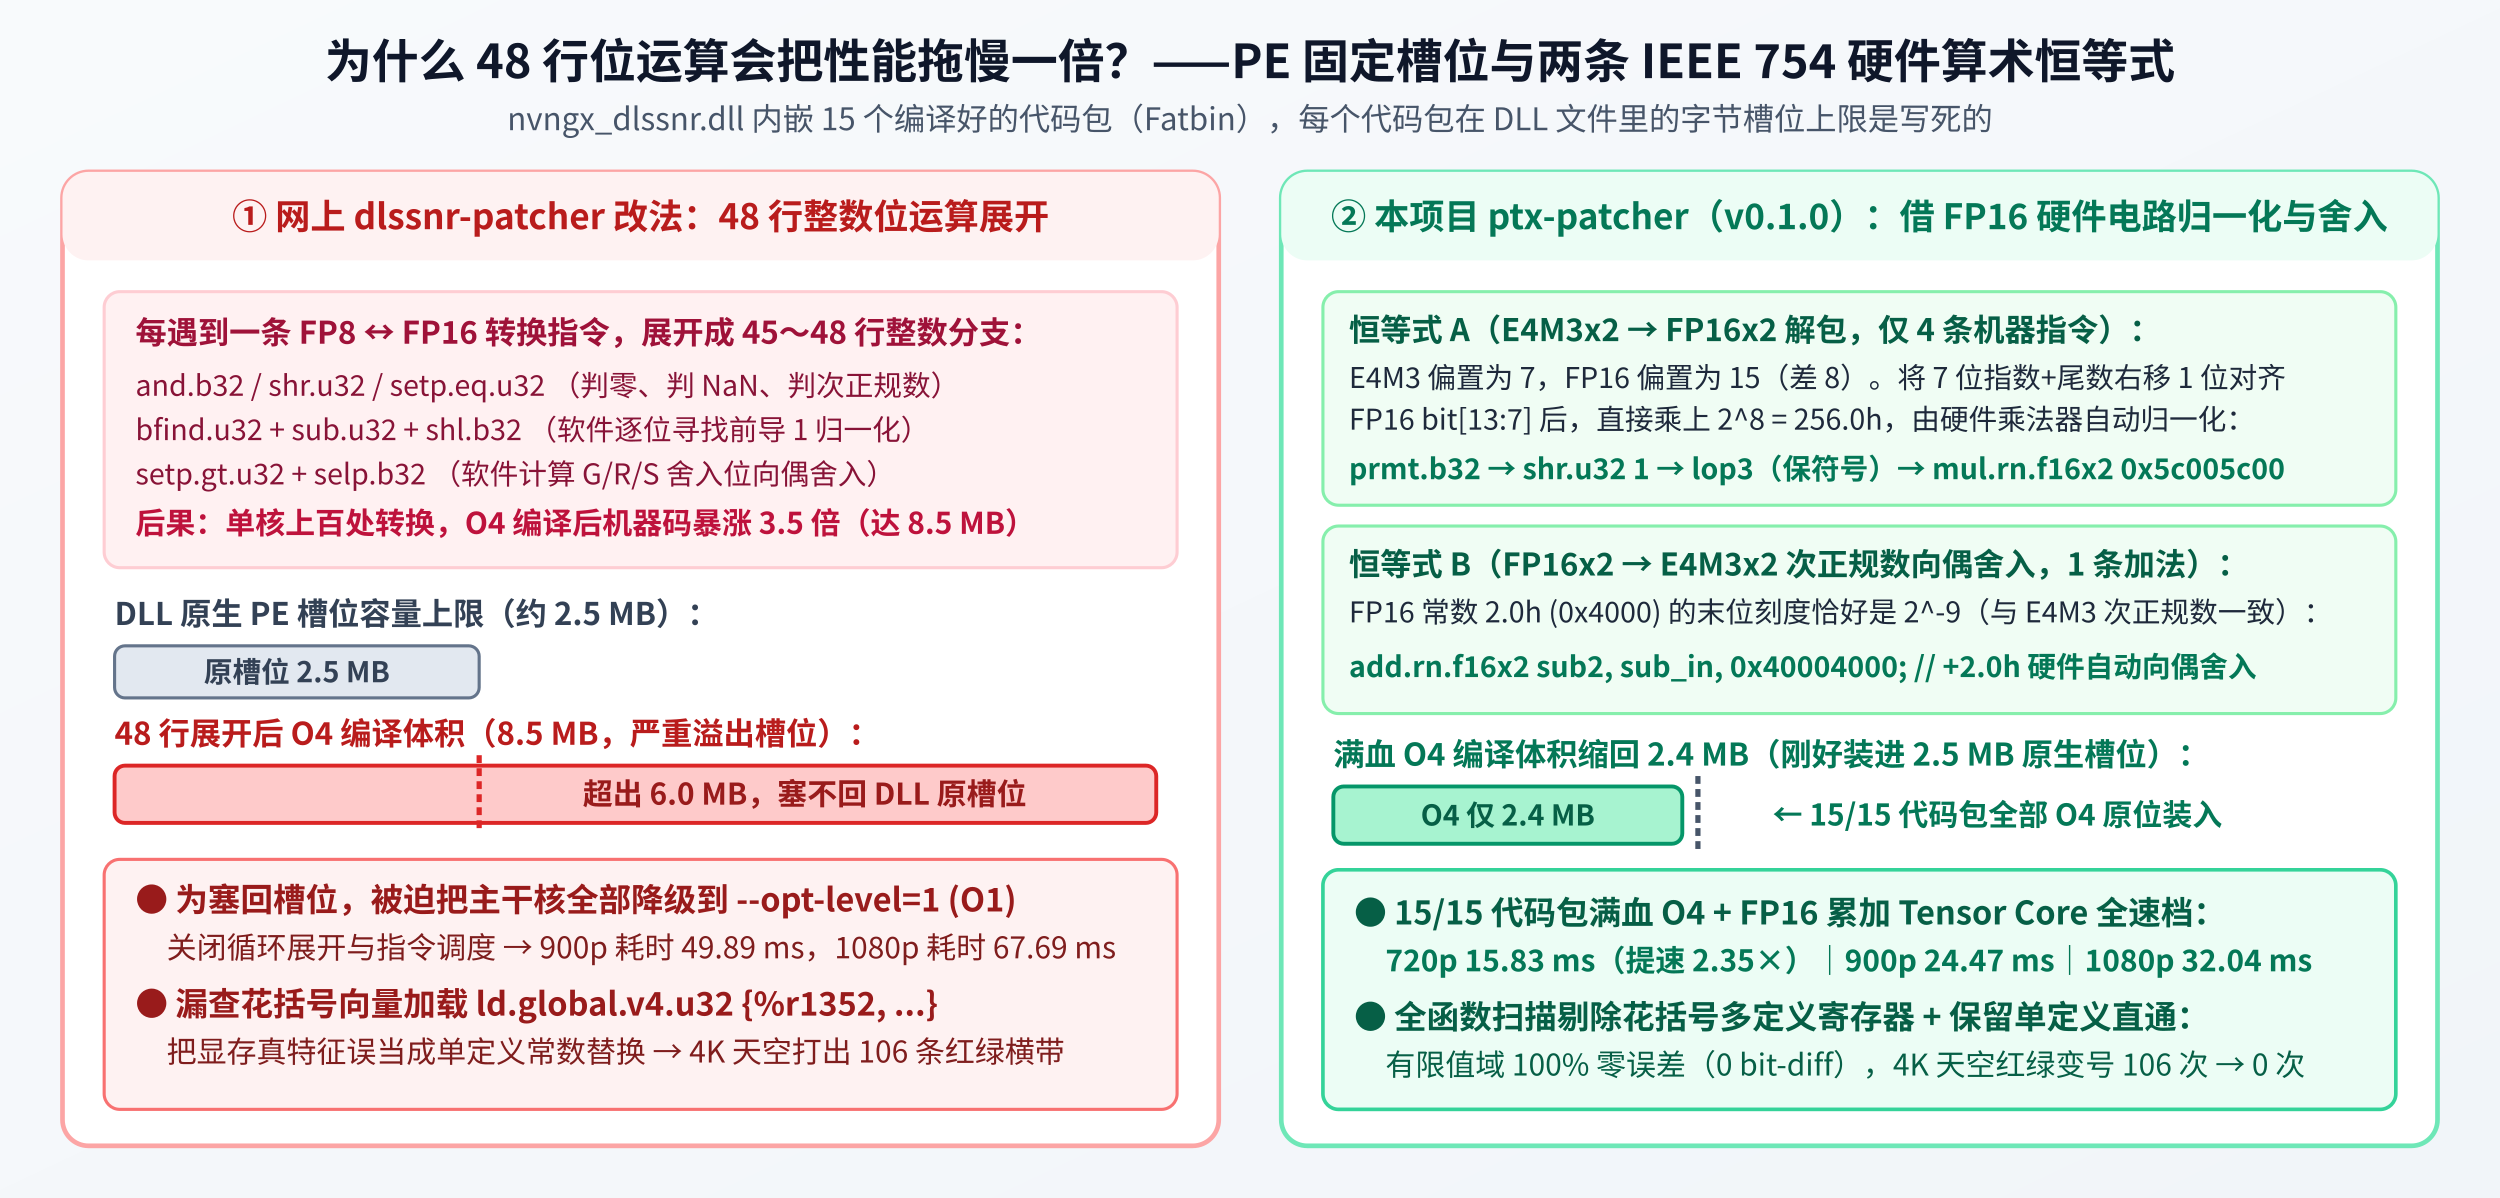
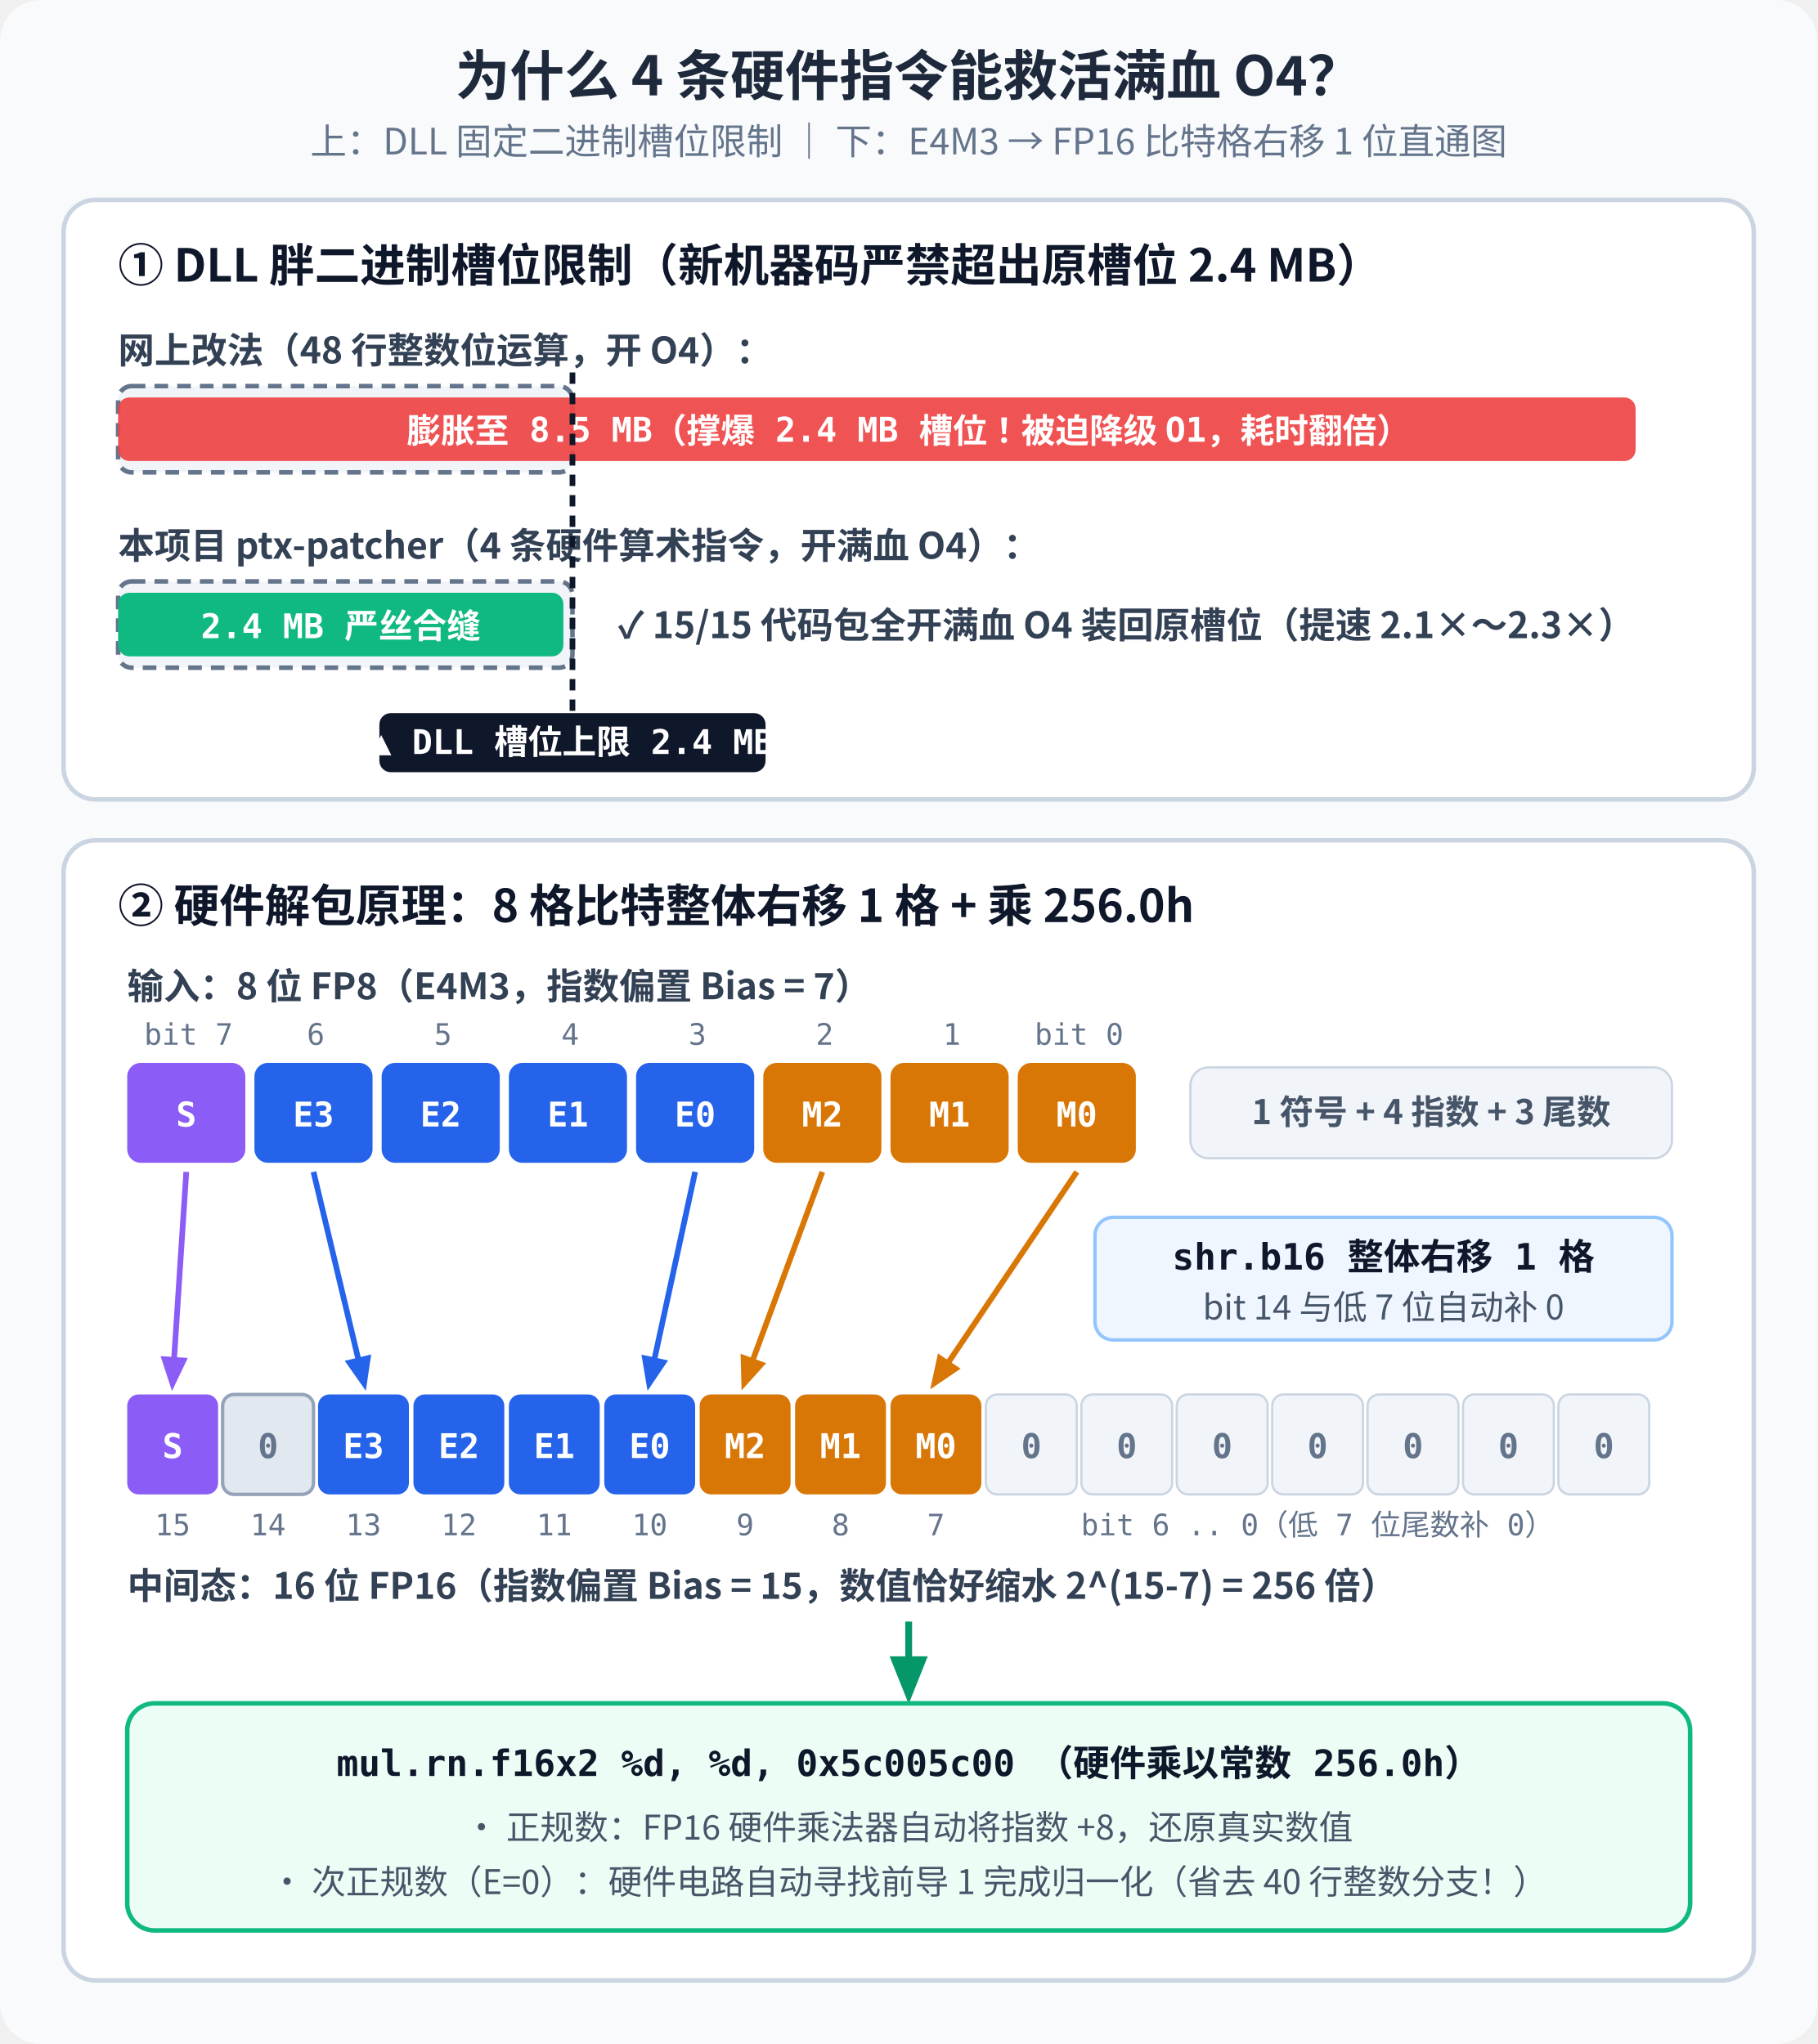
- <svg xmlns="http://www.w3.org/2000/svg" viewBox="0 0 960 460" width="960" height="460" font-family="WenQuanYi Micro Hei, Noto Sans CJK SC, sans-serif">
+ <svg xmlns="http://www.w3.org/2000/svg" viewBox="0 0 800 900" width="800" height="900">
  <defs>
-     <linearGradient id="bg" x1="0" y1="0" x2="1" y2="1">
-       <stop offset="0" stop-color="#f8fafc" />
-       <stop offset="1" stop-color="#f1f5f9" />
-     </linearGradient>
+     <style>
+       .title { font-family: 'WenQuanYi Micro Hei', 'Noto Sans CJK SC', sans-serif; font-size: 24px; font-weight: bold; fill: #1e293b; }
+       .subtitle { font-family: 'WenQuanYi Micro Hei', 'Noto Sans CJK SC', sans-serif; font-size: 16px; fill: #64748b; }
+       .sec-title { font-family: 'WenQuanYi Micro Hei', 'Noto Sans CJK SC', sans-serif; font-size: 20px; font-weight: bold; fill: #0f172a; }
+       .label { font-family: 'WenQuanYi Micro Hei', 'Noto Sans CJK SC', sans-serif; font-size: 16px; font-weight: bold; fill: #334155; }
+       .note { font-family: 'WenQuanYi Micro Hei', 'Noto Sans CJK SC', sans-serif; font-size: 15px; fill: #475569; }
+       .bit-txt { font-family: 'WenQuanYi Micro Hei', 'DejaVu Sans Mono', sans-serif; font-size: 15px; font-weight: bold; fill: #ffffff; }
+       .bit-zero { font-family: 'WenQuanYi Micro Hei', 'DejaVu Sans Mono', sans-serif; font-size: 15px; font-weight: bold; fill: #64748b; }
+       .bit-idx { font-family: 'WenQuanYi Micro Hei', 'DejaVu Sans Mono', sans-serif; font-size: 13px; fill: #64748b; }
+       .code-pill { font-family: 'WenQuanYi Micro Hei', 'DejaVu Sans Mono', sans-serif; font-size: 16px; font-weight: bold; fill: #0f172a; }
+     </style>
+     <marker id="arrow-purple" viewBox="0 0 10 10" refX="7" refY="5" markerWidth="6" markerHeight="6" orient="auto-start-reverse">
+       <path d="M 0 1 L 10 5 L 0 9 z" fill="#8b5cf6" />
+     </marker>
+     <marker id="arrow-blue" viewBox="0 0 10 10" refX="7" refY="5" markerWidth="6" markerHeight="6" orient="auto-start-reverse">
+       <path d="M 0 1 L 10 5 L 0 9 z" fill="#2563eb" />
+     </marker>
+     <marker id="arrow-orange" viewBox="0 0 10 10" refX="7" refY="5" markerWidth="6" markerHeight="6" orient="auto-start-reverse">
+       <path d="M 0 1 L 10 5 L 0 9 z" fill="#d97706" />
+     </marker>
+     <marker id="arrow-green" viewBox="0 0 10 10" refX="7" refY="5" markerWidth="7" markerHeight="7" orient="auto-start-reverse">
+       <path d="M 0 1 L 10 5 L 0 9 z" fill="#059669" />
+     </marker>
  </defs>
-   <rect width="960" height="460" fill="url(#bg)" />
-   <text x="480" y="30" text-anchor="middle" font-size="18" font-weight="bold" fill="#0f172a">为什么 48 行位运算会把性能拖慢一倍？——PE 固定槽位与两条 IEEE 754 硬件算术恒等式</text>
-   <text x="480" y="50" text-anchor="middle" font-size="12" fill="#475569">nvngx_dlssnr.dll 内嵌 15 个编译好的代码包（Fatbin），每个代码包在 DLL 文件里的字节槽位上限是写死的</text>
-   <g transform="translate(24, 66)">
-     <rect x="0" y="0" width="444" height="374" rx="10" fill="#ffffff" stroke="#fca5a5" stroke-width="1.8" />
-     <rect x="0" y="0" width="444" height="34" rx="10" fill="#fef2f2" />
-     <text x="222" y="22" text-anchor="middle" font-size="13.5" font-weight="bold" fill="#b91c1c">① 网上 dlssnr-patcher 改法：48 行整数位运算展开</text>
-     <rect x="16" y="46" width="412" height="106" rx="6" fill="#fff1f2" stroke="#fecdd3" stroke-width="1.2" />
-     <text x="28" y="66" font-size="12" font-weight="bold" fill="#9f1239">每遇到一条 FP8 ↔ FP16 转换指令，展开成 45～48 行整数分支：</text>
-     <text x="28" y="86" font-size="11" fill="#881337">and.b32 / shr.u32 / setp.eq.u32 （判零、判 NaN、判次正规数）</text>
-     <text x="28" y="103" font-size="11" fill="#881337">bfind.u32 + sub.u32 + shl.b32 （软件逐位寻找前导 1 归一化）</text>
-     <text x="28" y="120" font-size="11" fill="#881337">setp.gt.u32 + selp.b32 （软件计算 G/R/S 舍入位向偶舍入）</text>
-     <text x="28" y="139" font-size="11.5" font-weight="bold" fill="#be123c">后果：单核上百处转换，O4 编译后机器码暴涨 3.5 倍（达 8.5 MB）</text>
-     <text x="20" y="174" font-size="12" font-weight="bold" fill="#334155">DLL 原生 PE 槽位容量上限（约 2.5 MB）：</text>
-     <rect x="20" y="182" width="140" height="20" rx="4" fill="#e2e8f0" stroke="#64748b" stroke-width="1.2" />
-     <text x="90" y="196" text-anchor="middle" font-size="11" font-weight="bold" fill="#334155">原槽位 2.5 MB</text>
-     <text x="20" y="220" font-size="12" font-weight="bold" fill="#b91c1c">48 行展开后 O4 编译体积（8.5 MB，严重溢出槽位）：</text>
-     <rect x="20" y="228" width="400" height="22" rx="4" fill="#fecaca" stroke="#dc2626" stroke-width="1.5" />
-     <line x1="160" y1="224" x2="160" y2="254" stroke="#dc2626" stroke-width="2" stroke-dasharray="3 2" />
-     <text x="285" y="243" text-anchor="middle" font-size="11.5" font-weight="bold" fill="#991b1b">超出 6.0 MB，塞不回 DLL 原槽位</text>
-     <rect x="16" y="264" width="412" height="96" rx="6" fill="#fef2f2" stroke="#f87171" stroke-width="1.2" />
-     <text x="28" y="284" font-size="12.5" font-weight="bold" fill="#991b1b">● 为塞回槽位，被迫把主干核全部降级到 --opt-level=1 (O1)</text>
-     <text x="40" y="302" font-size="11.5" fill="#7f1d1d">关闭循环展开与指令调度 → 900p 耗时 49.89 ms，1080p 耗时 67.69 ms</text>
-     <text x="28" y="324" font-size="12.5" font-weight="bold" fill="#991b1b">● 漏查花括号向量加载 ld.global.v4.u32 {%r1352, ...}</text>
-     <text x="40" y="342" font-size="11.5" fill="#7f1d1d">把显存真特征误当成单定义常数替换 → 4K 天空打出 106 条红绿横带</text>
+   <rect width="800" height="900" rx="18" fill="#f8fafc" />
+   <text x="400" y="42" text-anchor="middle" class="title">为什么 4 条硬件指令能救活满血 O4？</text>
+   <text x="400" y="68" text-anchor="middle" class="subtitle">上：DLL 固定二进制槽位限制 ｜ 下：E4M3 → FP16 比特格右移 1 位直通图</text>
+   <rect x="28" y="88" width="744" height="264" rx="14" fill="#ffffff" stroke="#cbd5e1" stroke-width="2" />
+   <text x="52" y="124" class="sec-title">① DLL 胖二进制槽位限制（新机器码严禁超出原槽位 2.4 MB）</text>
+   <text x="52" y="160" class="label">网上改法（48 行整数位运算，开 O4）：</text>
+   <rect x="52" y="170" width="200" height="38" rx="6" fill="#f1f5f9" stroke="#64748b" stroke-width="2" stroke-dasharray="6,4" />
+   <rect x="52" y="175" width="668" height="28" rx="5" fill="#ef4444" opacity="0.92" />
+   <text x="400" y="195" text-anchor="middle" class="bit-txt">膨胀至 8.5 MB（撑爆 2.4 MB 槽位！被迫降级 O1，耗时翻倍）</text>
+   <text x="52" y="246" class="label">本项目 ptx-patcher（4 条硬件算术指令，开满血 O4）：</text>
+   <rect x="52" y="256" width="200" height="38" rx="6" fill="#f1f5f9" stroke="#64748b" stroke-width="2" stroke-dasharray="6,4" />
+   <rect x="52" y="261" width="196" height="28" rx="5" fill="#10b981" />
+   <text x="150" y="281" text-anchor="middle" class="bit-txt">2.4 MB 严丝合缝</text>
+   <text x="272" y="281" class="label" fill="#059669">✓ 15/15 代码包全开满血 O4 装回原槽位（提速 2.1×～2.3×）</text>
+   <line x1="252" y1="164" x2="252" y2="314" stroke="#0f172a" stroke-width="2.5" stroke-dasharray="5,4" />
+   <rect x="167" y="314" width="170" height="26" rx="5" fill="#0f172a" />
+   <text x="252" y="332" text-anchor="middle" class="bit-txt" font-size="13">▲ DLL 槽位上限 2.4 MB</text>
+   <rect x="28" y="370" width="744" height="502" rx="14" fill="#ffffff" stroke="#cbd5e1" stroke-width="2" />
+   <text x="52" y="406" class="sec-title">② 硬件解包原理：8 格比特整体右移 1 格 + 乘 256.0h</text>
+   <text x="56" y="440" class="label">输入：8 位 FP8（E4M3，指数偏置 Bias = 7）</text>
+   <g transform="translate(56, 468)">
+     <text x="27" y="-8" text-anchor="middle" class="bit-idx">bit 7</text>
+     <text x="83" y="-8" text-anchor="middle" class="bit-idx">6</text>
+     <text x="139" y="-8" text-anchor="middle" class="bit-idx">5</text>
+     <text x="195" y="-8" text-anchor="middle" class="bit-idx">4</text>
+     <text x="251" y="-8" text-anchor="middle" class="bit-idx">3</text>
+     <text x="307" y="-8" text-anchor="middle" class="bit-idx">2</text>
+     <text x="363" y="-8" text-anchor="middle" class="bit-idx">1</text>
+     <text x="419" y="-8" text-anchor="middle" class="bit-idx">bit 0</text>
+     <rect x="0" y="0" width="52" height="44" rx="6" fill="#8b5cf6" />
+     <text x="26" y="28" text-anchor="middle" class="bit-txt">S</text>
+     <rect x="56" y="0" width="52" height="44" rx="6" fill="#2563eb" />
+     <text x="82" y="28" text-anchor="middle" class="bit-txt">E3</text>
+     <rect x="112" y="0" width="52" height="44" rx="6" fill="#2563eb" />
+     <text x="138" y="28" text-anchor="middle" class="bit-txt">E2</text>
+     <rect x="168" y="0" width="52" height="44" rx="6" fill="#2563eb" />
+     <text x="194" y="28" text-anchor="middle" class="bit-txt">E1</text>
+     <rect x="224" y="0" width="52" height="44" rx="6" fill="#2563eb" />
+     <text x="250" y="28" text-anchor="middle" class="bit-txt">E0</text>
+     <rect x="280" y="0" width="52" height="44" rx="6" fill="#d97706" />
+     <text x="306" y="28" text-anchor="middle" class="bit-txt">M2</text>
+     <rect x="336" y="0" width="52" height="44" rx="6" fill="#d97706" />
+     <text x="362" y="28" text-anchor="middle" class="bit-txt">M1</text>
+     <rect x="392" y="0" width="52" height="44" rx="6" fill="#d97706" />
+     <text x="418" y="28" text-anchor="middle" class="bit-txt">M0</text>
+     <rect x="468" y="2" width="212" height="40" rx="8" fill="#f1f5f9" stroke="#cbd5e1" />
+     <text x="574" y="27" text-anchor="middle" class="note" font-weight="bold">1 符号 + 4 指数 + 3 尾数</text>
  </g>
-   <g transform="translate(492, 66)">
-     <rect x="0" y="0" width="444" height="374" rx="10" fill="#ffffff" stroke="#6ee7b7" stroke-width="1.8" />
-     <rect x="0" y="0" width="444" height="34" rx="10" fill="#ecfdf5" />
-     <text x="222" y="22" text-anchor="middle" font-size="13.5" font-weight="bold" fill="#047857">② 本项目 ptx-patcher（v0.1.0）：借 FP16 硬件电路归一化与舍入</text>
-     <rect x="16" y="46" width="412" height="82" rx="6" fill="#f0fdf4" stroke="#86efac" stroke-width="1.2" />
-     <text x="26" y="65" font-size="12" font-weight="bold" fill="#065f46">恒等式 A（E4M3x2 → FP16x2 解包，仅 4 条机器指令）：</text>
-     <text x="26" y="83" font-size="11" fill="#1e293b">E4M3 偏置为 7，FP16 偏置为 15（差 8）。将 7 位指数+尾数右移 1 位对齐</text>
-     <text x="26" y="99" font-size="11" fill="#1e293b">FP16 bit[13:7] 后，直接乘上 2^8 = 256.0h，由硬件乘法器自动归一化：</text>
-     <text x="26" y="118" font-size="11" font-weight="bold" fill="#047857">prmt.b32 → shr.u32 1 → lop3（保符号）→ mul.rn.f16x2 0x5c005c00</text>
-     <rect x="16" y="136" width="412" height="72" rx="6" fill="#f0fdf4" stroke="#86efac" stroke-width="1.2" />
-     <text x="26" y="155" font-size="12" font-weight="bold" fill="#065f46">恒等式 B（FP16x2 → E4M3x2 次正规数向偶舍入，1 条加法）：</text>
-     <text x="26" y="173" font-size="11" fill="#1e293b">FP16 常数 2.0h (0x4000) 的末位刻度恰好是 2^-9（与 E4M3 次正规数一致）：</text>
-     <text x="26" y="194" font-size="11" font-weight="bold" fill="#047857">add.rn.f16x2 sub2, sub_in, 0x40004000; // +2.0h 硬件自动向偶舍入</text>
-     <text x="20" y="228" font-size="12" font-weight="bold" fill="#047857">满血 O4 编译体积缩回 2.4 MB（刚好装进 2.5 MB 原生槽位）：</text>
-     <rect x="20" y="236" width="134" height="22" rx="4" fill="#a7f3d0" stroke="#059669" stroke-width="1.5" />
-     <line x1="160" y1="232" x2="160" y2="262" stroke="#475569" stroke-width="2" stroke-dasharray="3 2" />
-     <text x="87" y="251" text-anchor="middle" font-size="11" font-weight="bold" fill="#065f46">O4 仅 2.4 MB</text>
-     <text x="275" y="251" text-anchor="middle" font-size="11.5" font-weight="bold" fill="#047857">← 15/15 代码包全部 O4 原位装入</text>
-     <rect x="16" y="268" width="412" height="92" rx="6" fill="#ecfdf5" stroke="#34d399" stroke-width="1.4" />
-     <text x="28" y="289" font-size="12.5" font-weight="bold" fill="#065f46">● 15/15 代码包满血 O4 + FP16 累加 Tensor Core 全速档：</text>
-     <text x="40" y="307" font-size="11.5" font-weight="bold" fill="#047857">720p 15.83 ms（提速 2.35×）｜900p 24.47 ms｜1080p 32.04 ms</text>
-     <text x="28" y="329" font-size="12.5" font-weight="bold" fill="#065f46">● 全函数扫描剔除花括号多定义寄存器 + 保留单定义直通：</text>
-     <text x="40" y="347" font-size="11.5" fill="#065f46">有限值域 100% 零误差（0 bit-diff），4K 天空红绿变号 106 次 → 0 次</text>
+   <path d="M 82 516 L 76 608" stroke="#8b5cf6" stroke-width="2.5" fill="none" marker-end="url(#arrow-purple)" />
+   <path d="M 138 516 L 160 608" stroke="#2563eb" stroke-width="2.5" fill="none" marker-end="url(#arrow-blue)" />
+   <path d="M 306 516 L 286 608" stroke="#2563eb" stroke-width="2.5" fill="none" marker-end="url(#arrow-blue)" />
+   <path d="M 362 516 L 328 608" stroke="#d97706" stroke-width="2.5" fill="none" marker-end="url(#arrow-orange)" />
+   <path d="M 474 516 L 412 608" stroke="#d97706" stroke-width="2.5" fill="none" marker-end="url(#arrow-orange)" />
+   <rect x="482" y="536" width="254" height="54" rx="8" fill="#eff6ff" stroke="#93c5fd" stroke-width="1.5" />
+   <text x="609" y="559" text-anchor="middle" class="code-pill" fill="#1d4ed8">shr.b16 整体右移 1 格</text>
+   <text x="609" y="581" text-anchor="middle" class="note" fill="#1e40af">bit 14 与低 7 位自动补 0</text>
+   <g transform="translate(56, 614)">
+     <rect x="0" y="0" width="40" height="44" rx="5" fill="#8b5cf6" />
+     <text x="20" y="28" text-anchor="middle" class="bit-txt">S</text>
+     <text x="20" y="62" text-anchor="middle" class="bit-idx">15</text>
+     <rect x="42" y="0" width="40" height="44" rx="5" fill="#e2e8f0" stroke="#94a3b8" stroke-width="1.5" />
+     <text x="62" y="28" text-anchor="middle" class="bit-zero">0</text>
+     <text x="62" y="62" text-anchor="middle" class="bit-idx">14</text>
+     <rect x="84" y="0" width="40" height="44" rx="5" fill="#2563eb" />
+     <text x="104" y="28" text-anchor="middle" class="bit-txt">E3</text>
+     <text x="104" y="62" text-anchor="middle" class="bit-idx">13</text>
+     <rect x="126" y="0" width="40" height="44" rx="5" fill="#2563eb" />
+     <text x="146" y="28" text-anchor="middle" class="bit-txt">E2</text>
+     <text x="146" y="62" text-anchor="middle" class="bit-idx">12</text>
+     <rect x="168" y="0" width="40" height="44" rx="5" fill="#2563eb" />
+     <text x="188" y="28" text-anchor="middle" class="bit-txt">E1</text>
+     <text x="188" y="62" text-anchor="middle" class="bit-idx">11</text>
+     <rect x="210" y="0" width="40" height="44" rx="5" fill="#2563eb" />
+     <text x="230" y="28" text-anchor="middle" class="bit-txt">E0</text>
+     <text x="230" y="62" text-anchor="middle" class="bit-idx">10</text>
+     <rect x="252" y="0" width="40" height="44" rx="5" fill="#d97706" />
+     <text x="272" y="28" text-anchor="middle" class="bit-txt">M2</text>
+     <text x="272" y="62" text-anchor="middle" class="bit-idx">9</text>
+     <rect x="294" y="0" width="40" height="44" rx="5" fill="#d97706" />
+     <text x="314" y="28" text-anchor="middle" class="bit-txt">M1</text>
+     <text x="314" y="62" text-anchor="middle" class="bit-idx">8</text>
+     <rect x="336" y="0" width="40" height="44" rx="5" fill="#d97706" />
+     <text x="356" y="28" text-anchor="middle" class="bit-txt">M0</text>
+     <text x="356" y="62" text-anchor="middle" class="bit-idx">7</text>
+     <rect x="378" y="0" width="40" height="44" rx="5" fill="#f1f5f9" stroke="#cbd5e1" />
+     <text x="398" y="28" text-anchor="middle" class="bit-zero">0</text>
+     <rect x="420" y="0" width="40" height="44" rx="5" fill="#f1f5f9" stroke="#cbd5e1" />
+     <text x="440" y="28" text-anchor="middle" class="bit-zero">0</text>
+     <rect x="462" y="0" width="40" height="44" rx="5" fill="#f1f5f9" stroke="#cbd5e1" />
+     <text x="482" y="28" text-anchor="middle" class="bit-zero">0</text>
+     <rect x="504" y="0" width="40" height="44" rx="5" fill="#f1f5f9" stroke="#cbd5e1" />
+     <text x="524" y="28" text-anchor="middle" class="bit-zero">0</text>
+     <rect x="546" y="0" width="40" height="44" rx="5" fill="#f1f5f9" stroke="#cbd5e1" />
+     <text x="566" y="28" text-anchor="middle" class="bit-zero">0</text>
+     <rect x="588" y="0" width="40" height="44" rx="5" fill="#f1f5f9" stroke="#cbd5e1" />
+     <text x="608" y="28" text-anchor="middle" class="bit-zero">0</text>
+     <rect x="630" y="0" width="40" height="44" rx="5" fill="#f1f5f9" stroke="#cbd5e1" />
+     <text x="650" y="28" text-anchor="middle" class="bit-zero">0</text>
+     <text x="524" y="62" text-anchor="middle" class="bit-idx">bit 6 .. 0（低 7 位尾数补 0）</text>
  </g>
+   <text x="56" y="704" class="label">中间态：16 位 FP16（指数偏置 Bias = 15，数值恰好缩水 2^(15-7) = 256 倍）</text>
+   <line x1="400" y1="714" x2="400" y2="744" stroke="#059669" stroke-width="3" marker-end="url(#arrow-green)" />
+   <rect x="56" y="750" width="688" height="100" rx="12" fill="#ecfdf5" stroke="#10b981" stroke-width="2" />
+   <text x="400" y="782" text-anchor="middle" class="code-pill" fill="#065f46">mul.rn.f16x2 %d, %d, 0x5c005c00 （硬件乘以常数 256.0h）</text>
+   <text x="400" y="810" text-anchor="middle" class="note" fill="#047857">• 正规数：FP16 硬件乘法器自动将指数 +8，还原真实数值</text>
+   <text x="400" y="834" text-anchor="middle" class="note" fill="#047857">• 次正规数（E=0）：硬件电路自动寻找前导 1 完成归一化（省去 40 行整数分支！）</text>
</svg>
